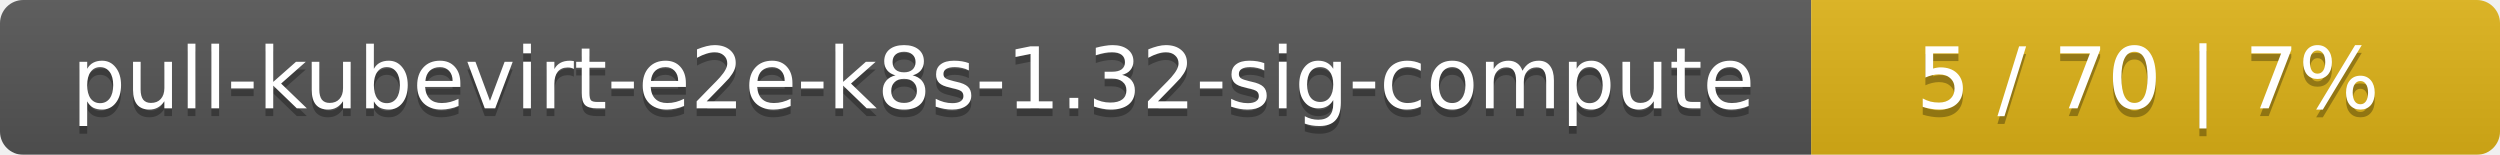
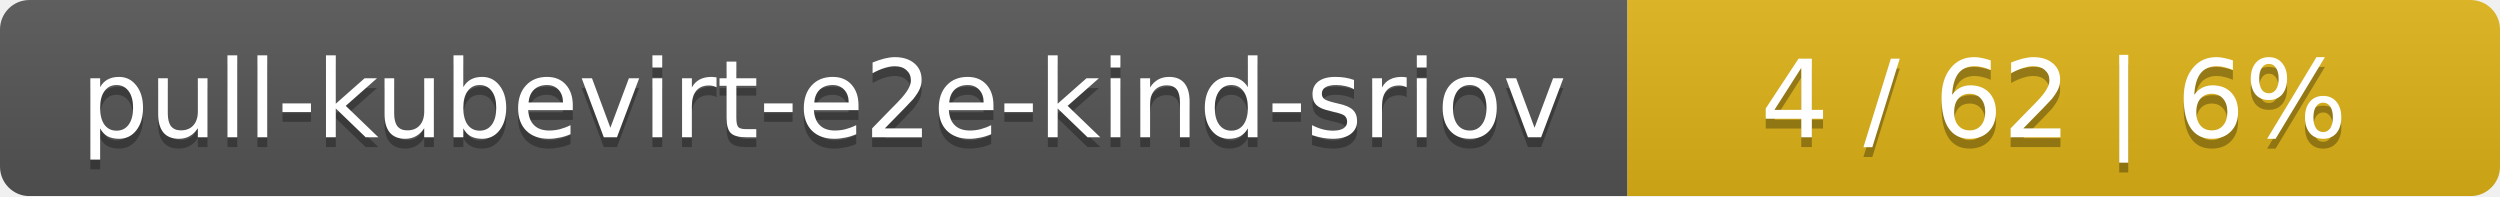
- <svg xmlns="http://www.w3.org/2000/svg" width="323" height="20">
+ <svg xmlns="http://www.w3.org/2000/svg" width="255" height="20">
  <linearGradient id="smooth" x2="0" y2="100%">
    <stop offset="0" stop-color="#bbb" stop-opacity=".1" />
    <stop offset="1" stop-opacity=".1" />
  </linearGradient>
  <mask id="round">
-     <rect width="323" height="20" rx="3" fill="#fff" />
+     <rect width="255" height="20" rx="3" fill="#fff" />
  </mask>
  <g mask="url(#round)">
-     <rect width="234" height="20" fill="#555" />
-     <rect x="234" width="89" height="20" fill="#dfb317" />
-     <rect width="323" height="20" fill="url(#smooth)" />
+     <rect width="166" height="20" fill="#555" />
+     <rect x="166" width="89" height="20" fill="#dfb317" />
+     <rect width="255" height="20" fill="url(#smooth)" />
  </g>
  <g fill="#fff" text-anchor="middle" font-family="DejaVu Sans,Verdana,Geneva,sans-serif" font-size="11">
-     <text x="118" y="15" fill="#010101" fill-opacity=".3">pull-kubevirt-e2e-k8s-1.32-sig-compute</text>
-     <text x="118" y="14">pull-kubevirt-e2e-k8s-1.32-sig-compute</text>
-     <text x="277.5" y="15" fill="#010101" fill-opacity=".3">5 / 70    |    7%</text>
-     <text x="277.5" y="14">5 / 70    |    7%</text>
+     <text x="84" y="15" fill="#010101" fill-opacity=".3">pull-kubevirt-e2e-kind-sriov</text>
+     <text x="84" y="14">pull-kubevirt-e2e-kind-sriov</text>
+     <text x="209.5" y="15" fill="#010101" fill-opacity=".3">4 / 62    |    6%</text>
+     <text x="209.5" y="14">4 / 62    |    6%</text>
  </g>
</svg>
